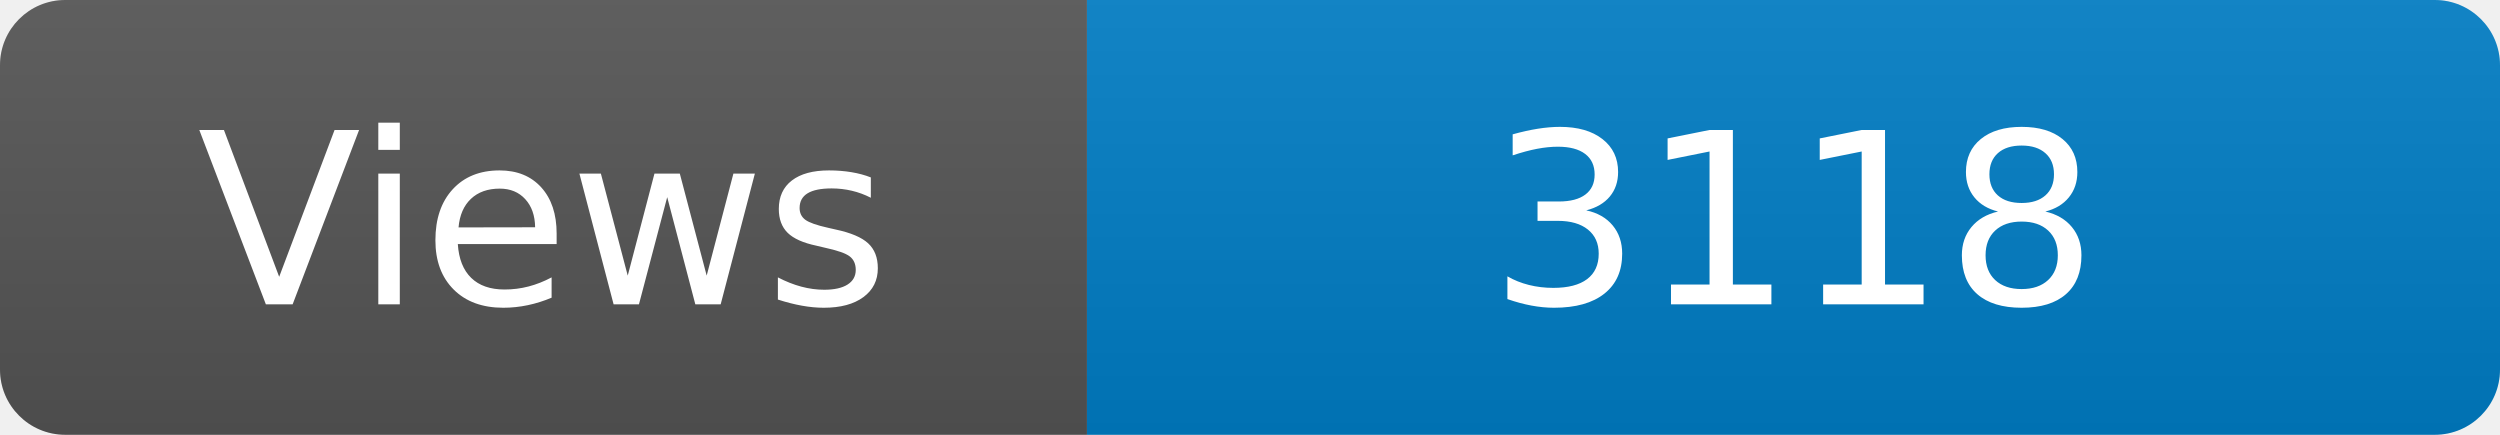
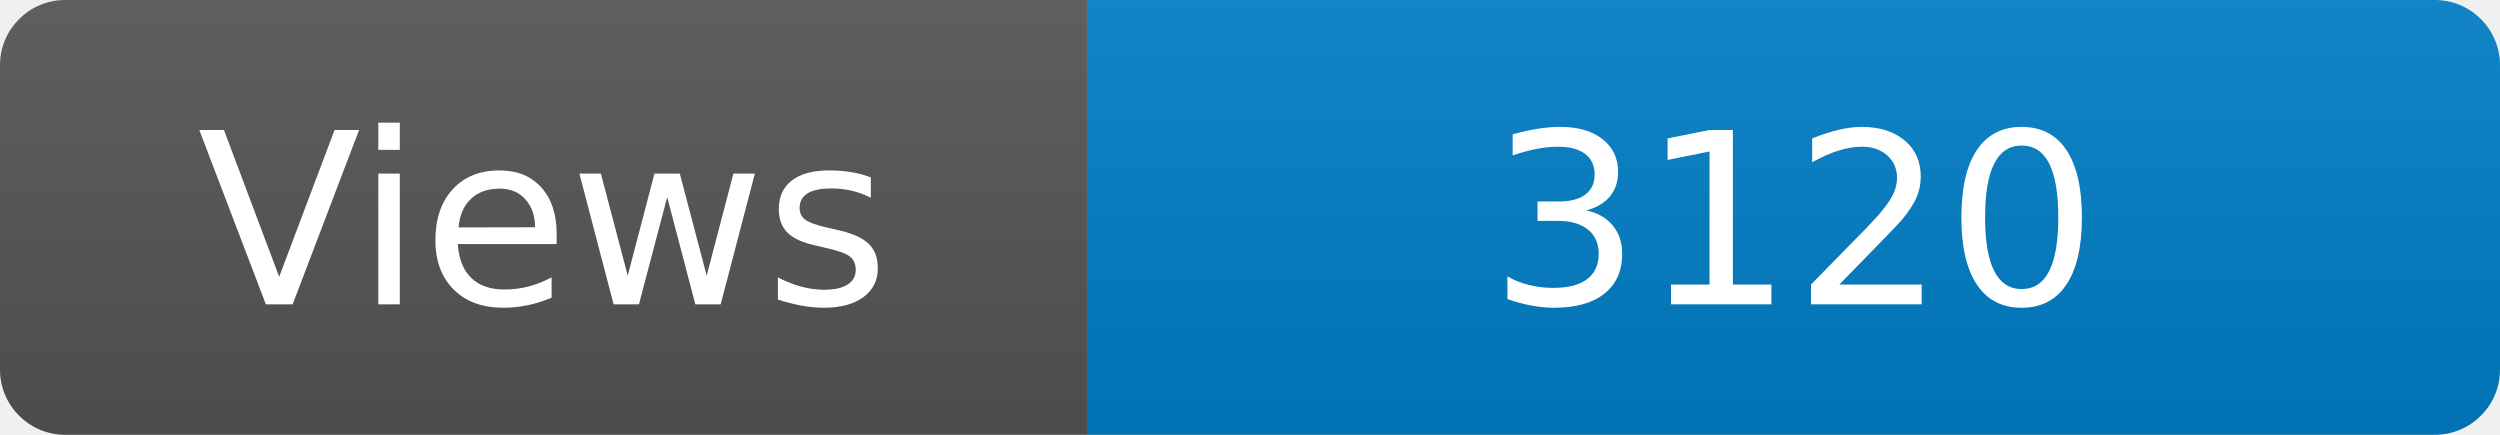
<svg xmlns="http://www.w3.org/2000/svg" width="115" height="20" role="img" aria-label="Maintained?: yes">
  <linearGradient id="s" x2="0" y2="100%">
    <stop offset="0" stop-color="#bbb" stop-opacity=".1" />
    <stop offset="1" stop-opacity=".1" />
  </linearGradient>
  <clipPath id="r">
    <rect width="115" height="20" rx="3" fill="#fff" />
  </clipPath>
  <g clip-path="url(#r)">
    <rect width="50" height="20" fill="#555" />
    <rect x="50" width="160" height="20" fill="#007ec6" />
    <rect width="115" height="20" fill="url(#s)" />
  </g>
  <g fill="#fff" text-anchor="middle" font-family="Verdana,Geneva,DejaVu Sans,sans-serif" font-size="110">
    <text x="250" y="140" transform="scale(.1)" fill="#fff">Views</text>
-     <text x="825" y="140" transform="scale(.1)" fill="#fff">3118</text>
+     <text x="825" y="140" transform="scale(.1)" fill="#fff">3120</text>
  </g>
</svg>
